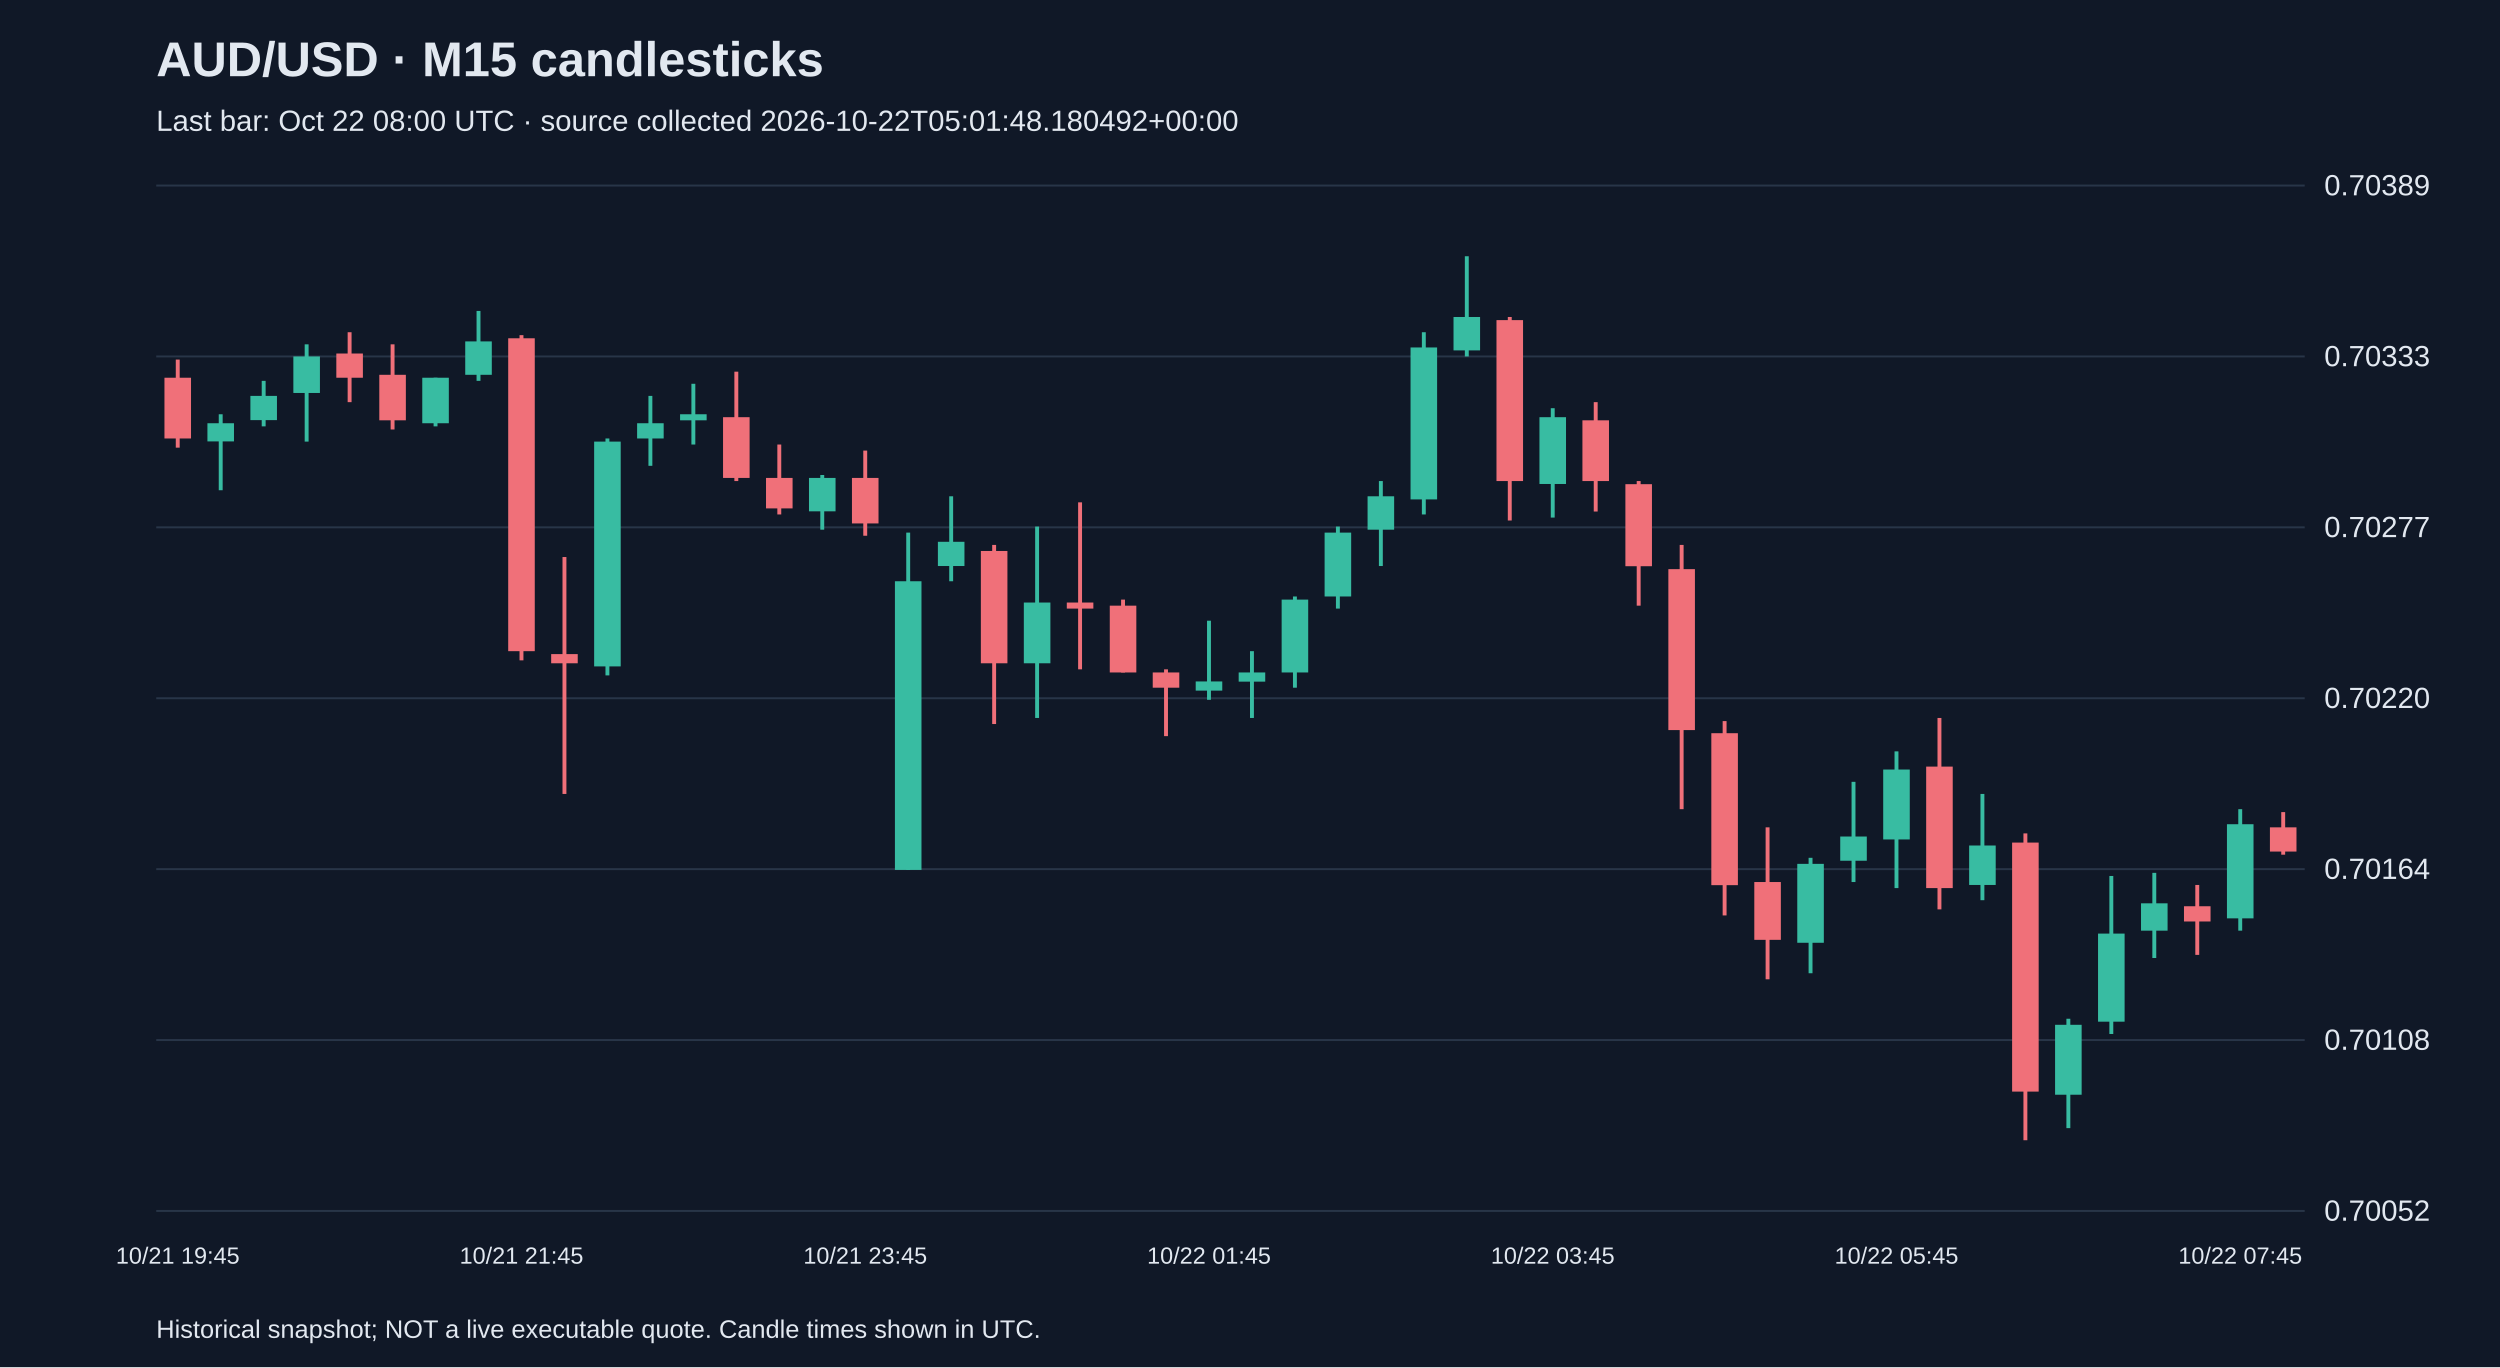
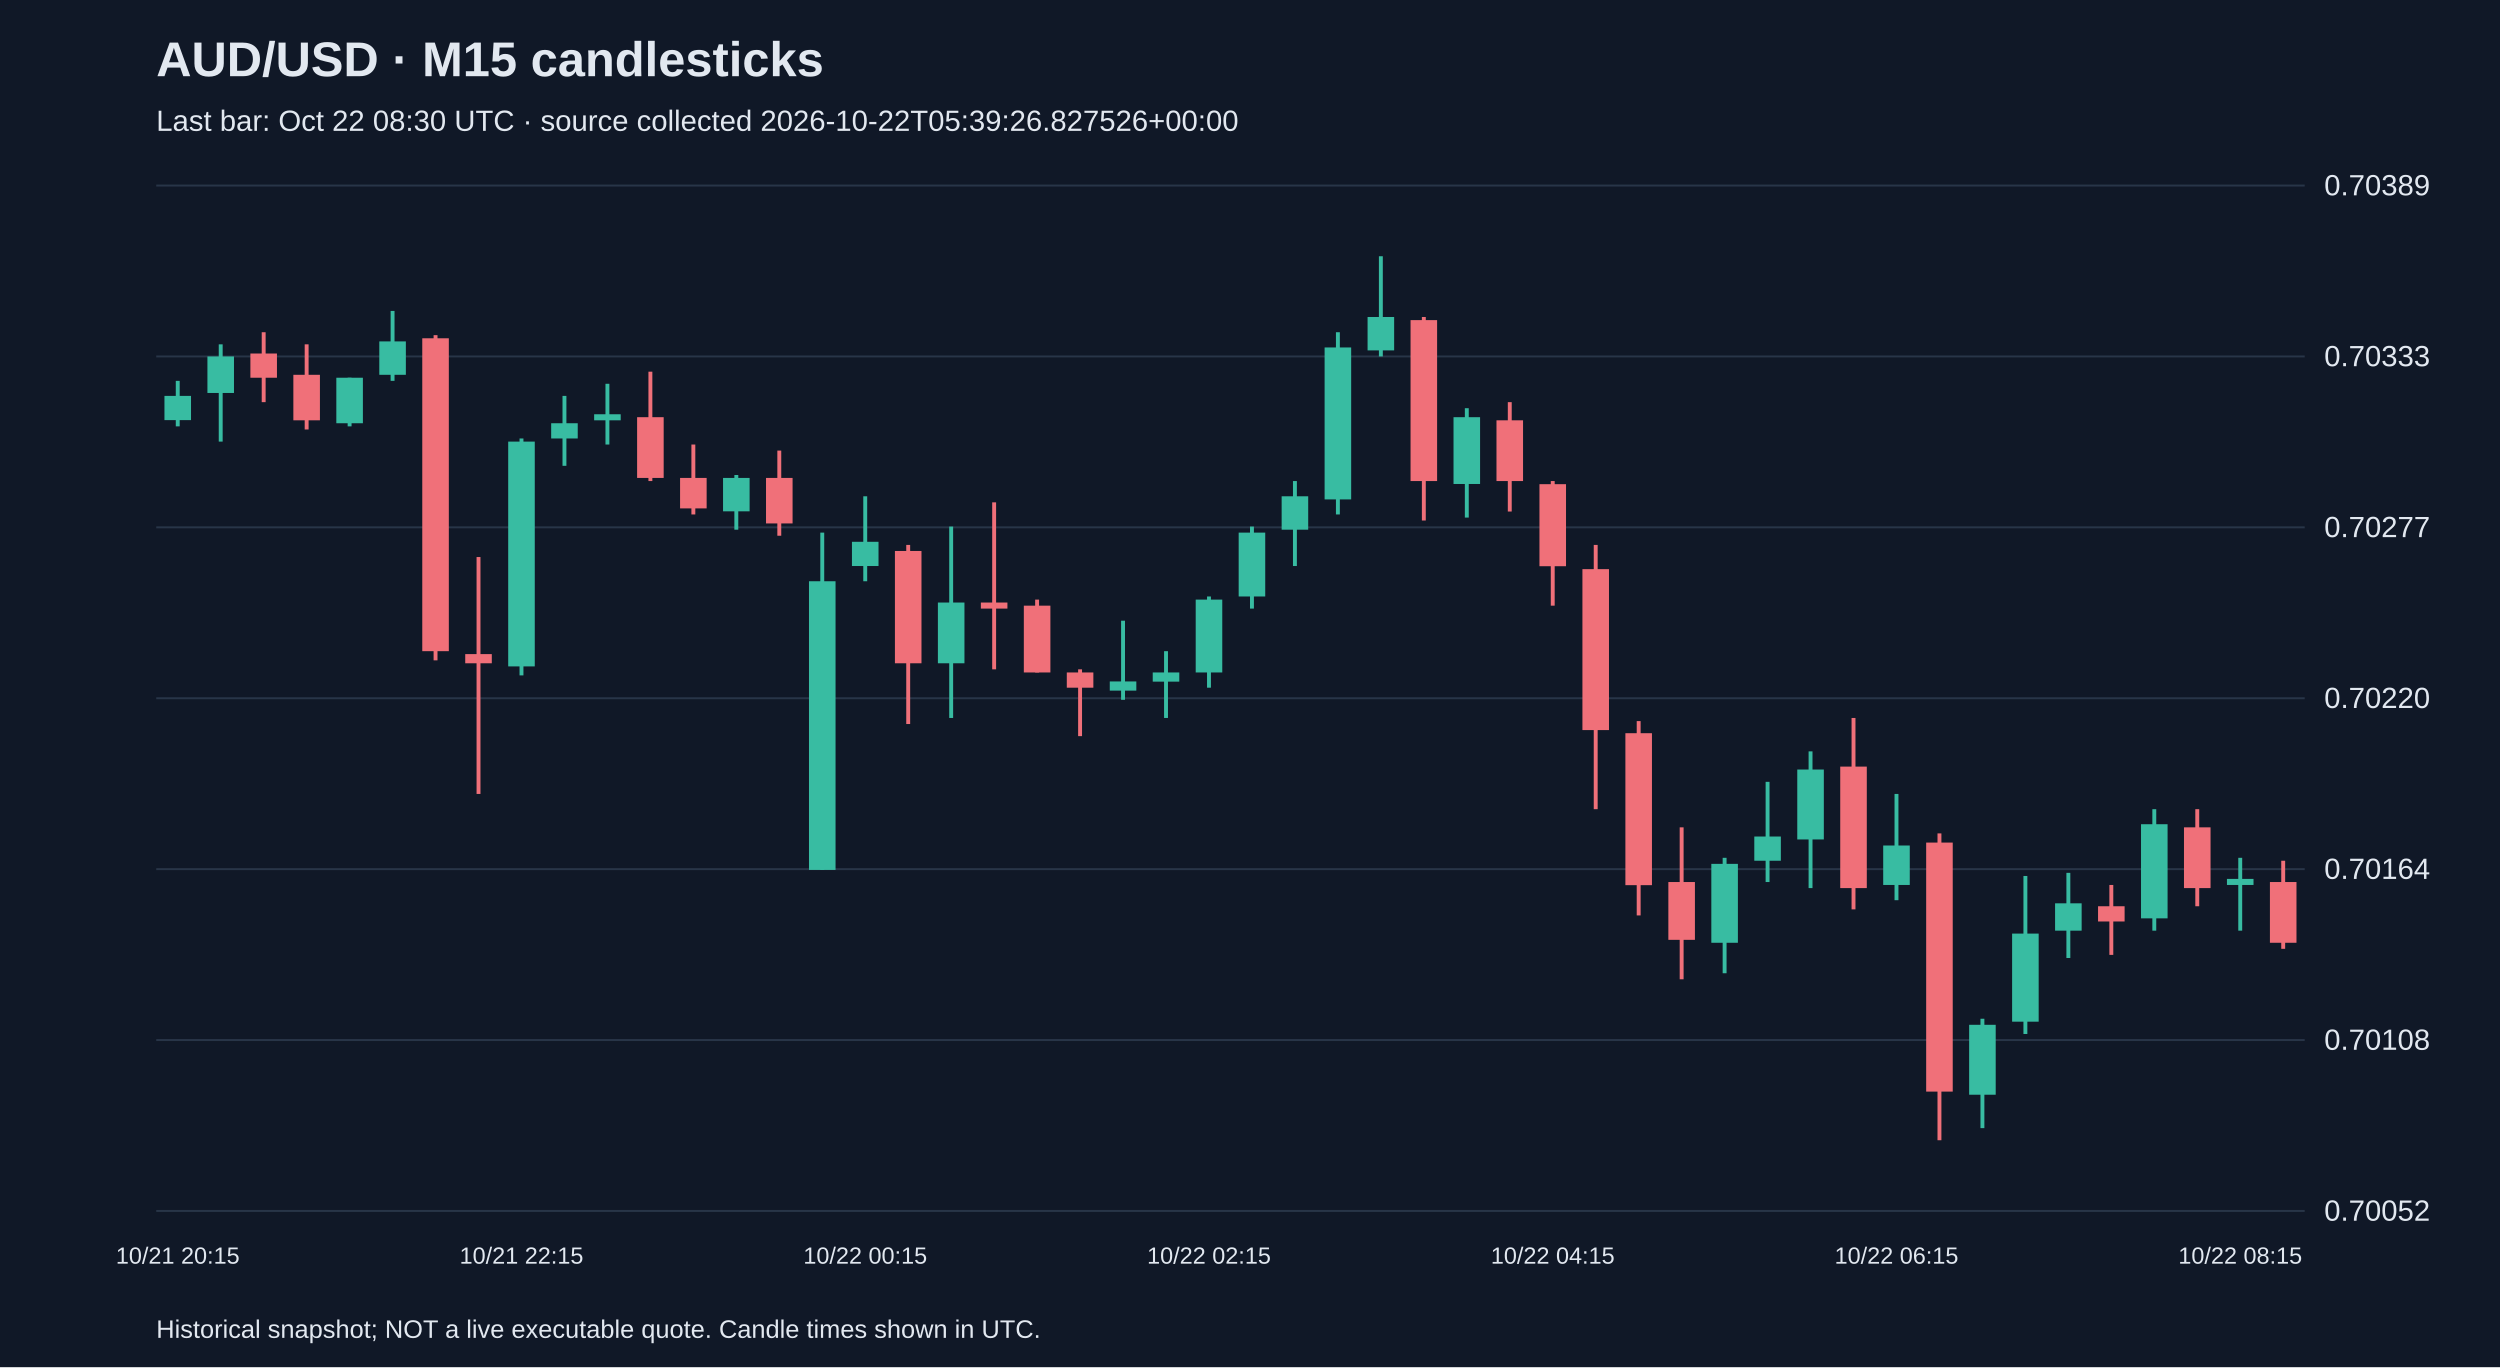
<svg xmlns="http://www.w3.org/2000/svg" viewBox="0 0 1280 700">
  <rect width="100%" height="100%" fill="#101827" />
  <style>text{font-family:Arial,sans-serif;fill:#e2e8f0}</style>
  <text x="80" y="39" font-size="25" font-weight="bold">AUD/USD · M15 candlesticks</text>
-   <text x="80" y="67" font-size="15" fill="#a6b1c5">Last bar: Oct 22 08:00 UTC · source collected 2026-10-22T05:01:48.180492+00:00</text>
+   <text x="80" y="67" font-size="15" fill="#a6b1c5">Last bar: Oct 22 08:30 UTC · source collected 2026-10-22T05:39:26.827526+00:00</text>
  <line x1="80" y1="620.0" x2="1180" y2="620.0" stroke="#283548" />
  <text x="1190" y="625.0" font-size="15">0.70052</text>
  <line x1="80" y1="532.5" x2="1180" y2="532.5" stroke="#283548" />
  <text x="1190" y="537.5" font-size="15">0.70108</text>
  <line x1="80" y1="445.0" x2="1180" y2="445.0" stroke="#283548" />
  <text x="1190" y="450.0" font-size="15">0.70164</text>
  <line x1="80" y1="357.5" x2="1180" y2="357.5" stroke="#283548" />
  <text x="1190" y="362.5" font-size="15">0.70220</text>
  <line x1="80" y1="270.0" x2="1180" y2="270.0" stroke="#283548" />
  <text x="1190" y="275.0" font-size="15">0.70277</text>
  <line x1="80" y1="182.5" x2="1180" y2="182.5" stroke="#283548" />
  <text x="1190" y="187.5" font-size="15">0.70333</text>
  <line x1="80" y1="95.0" x2="1180" y2="95.0" stroke="#283548" />
  <text x="1190" y="100.0" font-size="15">0.70389</text>
-   <line x1="91.0" y1="184.1" x2="91.0" y2="229.2" stroke="#f07079" stroke-width="2" />
-   <rect x="84.2" y="193.4" width="13.6" height="31.1" fill="#f07079" />
-   <text x="91.0" y="647" text-anchor="middle" font-size="12">10/21 19:45</text>
-   <line x1="113.0" y1="212.1" x2="113.0" y2="251.0" stroke="#38bca2" stroke-width="2" />
-   <rect x="106.2" y="216.7" width="13.6" height="9.3" fill="#38bca2" />
-   <line x1="135.0" y1="195.0" x2="135.0" y2="218.3" stroke="#38bca2" stroke-width="2" />
-   <rect x="128.2" y="202.7" width="13.6" height="12.4" fill="#38bca2" />
-   <line x1="157.0" y1="176.3" x2="157.0" y2="226.1" stroke="#38bca2" stroke-width="2" />
-   <rect x="150.2" y="182.5" width="13.6" height="18.7" fill="#38bca2" />
-   <line x1="179.0" y1="170.1" x2="179.0" y2="205.9" stroke="#f07079" stroke-width="2" />
-   <rect x="172.2" y="181.0" width="13.6" height="12.4" fill="#f07079" />
-   <line x1="201.0" y1="176.3" x2="201.0" y2="219.9" stroke="#f07079" stroke-width="2" />
-   <rect x="194.2" y="191.9" width="13.6" height="23.3" fill="#f07079" />
-   <line x1="223.0" y1="193.4" x2="223.0" y2="218.3" stroke="#38bca2" stroke-width="2" />
-   <rect x="216.2" y="193.4" width="13.6" height="23.3" fill="#38bca2" />
-   <line x1="245.0" y1="159.2" x2="245.0" y2="195.0" stroke="#38bca2" stroke-width="2" />
-   <rect x="238.2" y="174.8" width="13.6" height="17.1" fill="#38bca2" />
-   <line x1="267.0" y1="171.6" x2="267.0" y2="338.1" stroke="#f07079" stroke-width="2" />
-   <rect x="260.2" y="173.2" width="13.6" height="160.2" fill="#f07079" />
-   <text x="267.0" y="647" text-anchor="middle" font-size="12">10/21 21:45</text>
-   <line x1="289.0" y1="285.2" x2="289.0" y2="406.5" stroke="#f07079" stroke-width="2" />
-   <rect x="282.2" y="334.9" width="13.6" height="4.7" fill="#f07079" />
-   <line x1="311.0" y1="224.5" x2="311.0" y2="345.8" stroke="#38bca2" stroke-width="2" />
-   <rect x="304.2" y="226.1" width="13.6" height="115.1" fill="#38bca2" />
-   <line x1="333.0" y1="202.7" x2="333.0" y2="238.5" stroke="#38bca2" stroke-width="2" />
-   <rect x="326.2" y="216.7" width="13.6" height="7.8" fill="#38bca2" />
-   <line x1="355.0" y1="196.5" x2="355.0" y2="227.6" stroke="#38bca2" stroke-width="2" />
-   <rect x="348.2" y="212.1" width="13.6" height="3.1" fill="#38bca2" />
-   <line x1="377.0" y1="190.3" x2="377.0" y2="246.3" stroke="#f07079" stroke-width="2" />
-   <rect x="370.2" y="213.6" width="13.6" height="31.1" fill="#f07079" />
-   <line x1="399.0" y1="227.6" x2="399.0" y2="263.4" stroke="#f07079" stroke-width="2" />
-   <rect x="392.2" y="244.7" width="13.6" height="15.6" fill="#f07079" />
-   <line x1="421.0" y1="243.2" x2="421.0" y2="271.2" stroke="#38bca2" stroke-width="2" />
-   <rect x="414.2" y="244.7" width="13.6" height="17.1" fill="#38bca2" />
-   <line x1="443.0" y1="230.7" x2="443.0" y2="274.3" stroke="#f07079" stroke-width="2" />
-   <rect x="436.2" y="244.7" width="13.6" height="23.3" fill="#f07079" />
-   <text x="443.0" y="647" text-anchor="middle" font-size="12">10/21 23:45</text>
-   <line x1="465.0" y1="272.7" x2="465.0" y2="445.4" stroke="#38bca2" stroke-width="2" />
-   <rect x="458.2" y="297.6" width="13.6" height="147.8" fill="#38bca2" />
-   <line x1="487.0" y1="254.1" x2="487.0" y2="297.6" stroke="#38bca2" stroke-width="2" />
-   <rect x="480.2" y="277.4" width="13.6" height="12.4" fill="#38bca2" />
-   <line x1="509.0" y1="279.0" x2="509.0" y2="370.7" stroke="#f07079" stroke-width="2" />
-   <rect x="502.2" y="282.1" width="13.6" height="57.5" fill="#f07079" />
-   <line x1="531.0" y1="269.6" x2="531.0" y2="367.6" stroke="#38bca2" stroke-width="2" />
-   <rect x="524.2" y="308.5" width="13.6" height="31.1" fill="#38bca2" />
-   <line x1="553.0" y1="257.2" x2="553.0" y2="342.7" stroke="#f07079" stroke-width="2" />
-   <rect x="546.2" y="308.5" width="13.6" height="3.1" fill="#f07079" />
-   <line x1="575.0" y1="307.0" x2="575.0" y2="344.3" stroke="#f07079" stroke-width="2" />
-   <rect x="568.2" y="310.1" width="13.6" height="34.2" fill="#f07079" />
-   <line x1="597.0" y1="342.7" x2="597.0" y2="376.9" stroke="#f07079" stroke-width="2" />
-   <rect x="590.2" y="344.3" width="13.6" height="7.8" fill="#f07079" />
-   <line x1="619.0" y1="317.8" x2="619.0" y2="358.3" stroke="#38bca2" stroke-width="2" />
-   <rect x="612.2" y="348.9" width="13.6" height="4.7" fill="#38bca2" />
-   <text x="619.0" y="647" text-anchor="middle" font-size="12">10/22 01:45</text>
-   <line x1="641.0" y1="333.4" x2="641.0" y2="367.6" stroke="#38bca2" stroke-width="2" />
-   <rect x="634.2" y="344.3" width="13.6" height="4.7" fill="#38bca2" />
-   <line x1="663.0" y1="305.4" x2="663.0" y2="352.1" stroke="#38bca2" stroke-width="2" />
-   <rect x="656.2" y="307.0" width="13.6" height="37.3" fill="#38bca2" />
-   <line x1="685.0" y1="269.6" x2="685.0" y2="311.6" stroke="#38bca2" stroke-width="2" />
-   <rect x="678.2" y="272.7" width="13.6" height="32.7" fill="#38bca2" />
-   <line x1="707.0" y1="246.3" x2="707.0" y2="289.8" stroke="#38bca2" stroke-width="2" />
-   <rect x="700.2" y="254.1" width="13.6" height="17.1" fill="#38bca2" />
-   <line x1="729.0" y1="170.1" x2="729.0" y2="263.4" stroke="#38bca2" stroke-width="2" />
-   <rect x="722.2" y="177.9" width="13.6" height="77.8" fill="#38bca2" />
-   <line x1="751.0" y1="131.2" x2="751.0" y2="182.5" stroke="#38bca2" stroke-width="2" />
-   <rect x="744.2" y="162.3" width="13.6" height="17.1" fill="#38bca2" />
-   <line x1="773.0" y1="162.3" x2="773.0" y2="266.5" stroke="#f07079" stroke-width="2" />
-   <rect x="766.2" y="163.9" width="13.6" height="82.4" fill="#f07079" />
-   <line x1="795.0" y1="209.0" x2="795.0" y2="265.0" stroke="#38bca2" stroke-width="2" />
-   <rect x="788.2" y="213.6" width="13.6" height="34.2" fill="#38bca2" />
-   <text x="795.0" y="647" text-anchor="middle" font-size="12">10/22 03:45</text>
-   <line x1="817.0" y1="205.9" x2="817.0" y2="261.9" stroke="#f07079" stroke-width="2" />
-   <rect x="810.2" y="215.2" width="13.6" height="31.1" fill="#f07079" />
-   <line x1="839.0" y1="246.3" x2="839.0" y2="310.1" stroke="#f07079" stroke-width="2" />
-   <rect x="832.2" y="247.9" width="13.6" height="42.0" fill="#f07079" />
-   <line x1="861.0" y1="279.0" x2="861.0" y2="414.3" stroke="#f07079" stroke-width="2" />
-   <rect x="854.2" y="291.4" width="13.6" height="82.4" fill="#f07079" />
-   <line x1="883.0" y1="369.2" x2="883.0" y2="468.7" stroke="#f07079" stroke-width="2" />
-   <rect x="876.2" y="375.4" width="13.6" height="77.8" fill="#f07079" />
-   <line x1="905.0" y1="423.6" x2="905.0" y2="501.4" stroke="#f07079" stroke-width="2" />
-   <rect x="898.2" y="451.6" width="13.6" height="29.6" fill="#f07079" />
-   <line x1="927.0" y1="439.2" x2="927.0" y2="498.3" stroke="#38bca2" stroke-width="2" />
-   <rect x="920.2" y="442.3" width="13.6" height="40.4" fill="#38bca2" />
-   <line x1="949.0" y1="400.3" x2="949.0" y2="451.6" stroke="#38bca2" stroke-width="2" />
-   <rect x="942.2" y="428.3" width="13.6" height="12.4" fill="#38bca2" />
-   <line x1="971.0" y1="384.7" x2="971.0" y2="454.7" stroke="#38bca2" stroke-width="2" />
-   <rect x="964.2" y="394.0" width="13.6" height="35.8" fill="#38bca2" />
-   <text x="971.0" y="647" text-anchor="middle" font-size="12">10/22 05:45</text>
-   <line x1="993.0" y1="367.6" x2="993.0" y2="465.6" stroke="#f07079" stroke-width="2" />
-   <rect x="986.2" y="392.5" width="13.6" height="62.2" fill="#f07079" />
-   <line x1="1015.0" y1="406.5" x2="1015.0" y2="460.9" stroke="#38bca2" stroke-width="2" />
-   <rect x="1008.2" y="432.9" width="13.6" height="20.2" fill="#38bca2" />
-   <line x1="1037.0" y1="426.7" x2="1037.0" y2="583.8" stroke="#f07079" stroke-width="2" />
-   <rect x="1030.2" y="431.4" width="13.6" height="127.5" fill="#f07079" />
-   <line x1="1059.0" y1="521.6" x2="1059.0" y2="577.6" stroke="#38bca2" stroke-width="2" />
-   <rect x="1052.2" y="524.7" width="13.6" height="35.8" fill="#38bca2" />
-   <line x1="1081.0" y1="448.5" x2="1081.0" y2="529.4" stroke="#38bca2" stroke-width="2" />
-   <rect x="1074.2" y="478.0" width="13.6" height="45.1" fill="#38bca2" />
-   <line x1="1103.0" y1="446.9" x2="1103.0" y2="490.5" stroke="#38bca2" stroke-width="2" />
-   <rect x="1096.2" y="462.5" width="13.6" height="14.0" fill="#38bca2" />
-   <line x1="1125.0" y1="453.1" x2="1125.0" y2="488.9" stroke="#f07079" stroke-width="2" />
-   <rect x="1118.2" y="464.0" width="13.6" height="7.8" fill="#f07079" />
-   <line x1="1147.0" y1="414.3" x2="1147.0" y2="476.5" stroke="#38bca2" stroke-width="2" />
-   <rect x="1140.2" y="422.0" width="13.6" height="48.2" fill="#38bca2" />
-   <text x="1147.0" y="647" text-anchor="middle" font-size="12">10/22 07:45</text>
-   <line x1="1169.0" y1="415.8" x2="1169.0" y2="437.6" stroke="#f07079" stroke-width="2" />
-   <rect x="1162.2" y="423.6" width="13.6" height="12.4" fill="#f07079" />
+   <line x1="91.0" y1="195.0" x2="91.0" y2="218.3" stroke="#38bca2" stroke-width="2" />
+   <rect x="84.2" y="202.7" width="13.6" height="12.4" fill="#38bca2" />
+   <text x="91.0" y="647" text-anchor="middle" font-size="12">10/21 20:15</text>
+   <line x1="113.0" y1="176.3" x2="113.0" y2="226.1" stroke="#38bca2" stroke-width="2" />
+   <rect x="106.2" y="182.5" width="13.6" height="18.7" fill="#38bca2" />
+   <line x1="135.0" y1="170.1" x2="135.0" y2="205.9" stroke="#f07079" stroke-width="2" />
+   <rect x="128.2" y="181.0" width="13.6" height="12.4" fill="#f07079" />
+   <line x1="157.0" y1="176.3" x2="157.0" y2="219.9" stroke="#f07079" stroke-width="2" />
+   <rect x="150.2" y="191.9" width="13.6" height="23.3" fill="#f07079" />
+   <line x1="179.0" y1="193.4" x2="179.0" y2="218.3" stroke="#38bca2" stroke-width="2" />
+   <rect x="172.2" y="193.4" width="13.6" height="23.3" fill="#38bca2" />
+   <line x1="201.0" y1="159.2" x2="201.0" y2="195.0" stroke="#38bca2" stroke-width="2" />
+   <rect x="194.2" y="174.8" width="13.6" height="17.1" fill="#38bca2" />
+   <line x1="223.0" y1="171.6" x2="223.0" y2="338.1" stroke="#f07079" stroke-width="2" />
+   <rect x="216.2" y="173.2" width="13.6" height="160.2" fill="#f07079" />
+   <line x1="245.0" y1="285.2" x2="245.0" y2="406.5" stroke="#f07079" stroke-width="2" />
+   <rect x="238.2" y="334.9" width="13.6" height="4.7" fill="#f07079" />
+   <line x1="267.0" y1="224.5" x2="267.0" y2="345.8" stroke="#38bca2" stroke-width="2" />
+   <rect x="260.2" y="226.1" width="13.6" height="115.1" fill="#38bca2" />
+   <text x="267.0" y="647" text-anchor="middle" font-size="12">10/21 22:15</text>
+   <line x1="289.0" y1="202.7" x2="289.0" y2="238.5" stroke="#38bca2" stroke-width="2" />
+   <rect x="282.2" y="216.7" width="13.6" height="7.8" fill="#38bca2" />
+   <line x1="311.0" y1="196.5" x2="311.0" y2="227.6" stroke="#38bca2" stroke-width="2" />
+   <rect x="304.2" y="212.1" width="13.6" height="3.1" fill="#38bca2" />
+   <line x1="333.0" y1="190.3" x2="333.0" y2="246.3" stroke="#f07079" stroke-width="2" />
+   <rect x="326.2" y="213.6" width="13.6" height="31.1" fill="#f07079" />
+   <line x1="355.0" y1="227.6" x2="355.0" y2="263.4" stroke="#f07079" stroke-width="2" />
+   <rect x="348.2" y="244.7" width="13.6" height="15.6" fill="#f07079" />
+   <line x1="377.0" y1="243.2" x2="377.0" y2="271.2" stroke="#38bca2" stroke-width="2" />
+   <rect x="370.2" y="244.7" width="13.6" height="17.1" fill="#38bca2" />
+   <line x1="399.0" y1="230.7" x2="399.0" y2="274.3" stroke="#f07079" stroke-width="2" />
+   <rect x="392.2" y="244.7" width="13.6" height="23.3" fill="#f07079" />
+   <line x1="421.0" y1="272.7" x2="421.0" y2="445.4" stroke="#38bca2" stroke-width="2" />
+   <rect x="414.2" y="297.6" width="13.6" height="147.8" fill="#38bca2" />
+   <line x1="443.0" y1="254.1" x2="443.0" y2="297.6" stroke="#38bca2" stroke-width="2" />
+   <rect x="436.2" y="277.4" width="13.6" height="12.4" fill="#38bca2" />
+   <text x="443.0" y="647" text-anchor="middle" font-size="12">10/22 00:15</text>
+   <line x1="465.0" y1="279.0" x2="465.0" y2="370.7" stroke="#f07079" stroke-width="2" />
+   <rect x="458.2" y="282.1" width="13.6" height="57.5" fill="#f07079" />
+   <line x1="487.0" y1="269.6" x2="487.0" y2="367.6" stroke="#38bca2" stroke-width="2" />
+   <rect x="480.2" y="308.5" width="13.6" height="31.1" fill="#38bca2" />
+   <line x1="509.0" y1="257.2" x2="509.0" y2="342.7" stroke="#f07079" stroke-width="2" />
+   <rect x="502.2" y="308.5" width="13.6" height="3.1" fill="#f07079" />
+   <line x1="531.0" y1="307.0" x2="531.0" y2="344.3" stroke="#f07079" stroke-width="2" />
+   <rect x="524.2" y="310.1" width="13.6" height="34.2" fill="#f07079" />
+   <line x1="553.0" y1="342.7" x2="553.0" y2="376.9" stroke="#f07079" stroke-width="2" />
+   <rect x="546.2" y="344.3" width="13.6" height="7.8" fill="#f07079" />
+   <line x1="575.0" y1="317.8" x2="575.0" y2="358.3" stroke="#38bca2" stroke-width="2" />
+   <rect x="568.2" y="348.9" width="13.6" height="4.7" fill="#38bca2" />
+   <line x1="597.0" y1="333.4" x2="597.0" y2="367.6" stroke="#38bca2" stroke-width="2" />
+   <rect x="590.2" y="344.3" width="13.6" height="4.7" fill="#38bca2" />
+   <line x1="619.0" y1="305.4" x2="619.0" y2="352.1" stroke="#38bca2" stroke-width="2" />
+   <rect x="612.2" y="307.0" width="13.6" height="37.3" fill="#38bca2" />
+   <text x="619.0" y="647" text-anchor="middle" font-size="12">10/22 02:15</text>
+   <line x1="641.0" y1="269.6" x2="641.0" y2="311.6" stroke="#38bca2" stroke-width="2" />
+   <rect x="634.2" y="272.7" width="13.6" height="32.7" fill="#38bca2" />
+   <line x1="663.0" y1="246.3" x2="663.0" y2="289.8" stroke="#38bca2" stroke-width="2" />
+   <rect x="656.2" y="254.1" width="13.6" height="17.1" fill="#38bca2" />
+   <line x1="685.0" y1="170.1" x2="685.0" y2="263.4" stroke="#38bca2" stroke-width="2" />
+   <rect x="678.2" y="177.9" width="13.6" height="77.8" fill="#38bca2" />
+   <line x1="707.0" y1="131.2" x2="707.0" y2="182.5" stroke="#38bca2" stroke-width="2" />
+   <rect x="700.2" y="162.3" width="13.6" height="17.1" fill="#38bca2" />
+   <line x1="729.0" y1="162.3" x2="729.0" y2="266.5" stroke="#f07079" stroke-width="2" />
+   <rect x="722.2" y="163.9" width="13.6" height="82.4" fill="#f07079" />
+   <line x1="751.0" y1="209.0" x2="751.0" y2="265.0" stroke="#38bca2" stroke-width="2" />
+   <rect x="744.2" y="213.6" width="13.6" height="34.2" fill="#38bca2" />
+   <line x1="773.0" y1="205.9" x2="773.0" y2="261.9" stroke="#f07079" stroke-width="2" />
+   <rect x="766.2" y="215.2" width="13.6" height="31.1" fill="#f07079" />
+   <line x1="795.0" y1="246.3" x2="795.0" y2="310.1" stroke="#f07079" stroke-width="2" />
+   <rect x="788.2" y="247.9" width="13.6" height="42.0" fill="#f07079" />
+   <text x="795.0" y="647" text-anchor="middle" font-size="12">10/22 04:15</text>
+   <line x1="817.0" y1="279.0" x2="817.0" y2="414.3" stroke="#f07079" stroke-width="2" />
+   <rect x="810.2" y="291.4" width="13.6" height="82.4" fill="#f07079" />
+   <line x1="839.0" y1="369.2" x2="839.0" y2="468.7" stroke="#f07079" stroke-width="2" />
+   <rect x="832.2" y="375.4" width="13.6" height="77.8" fill="#f07079" />
+   <line x1="861.0" y1="423.6" x2="861.0" y2="501.4" stroke="#f07079" stroke-width="2" />
+   <rect x="854.2" y="451.6" width="13.6" height="29.6" fill="#f07079" />
+   <line x1="883.0" y1="439.2" x2="883.0" y2="498.3" stroke="#38bca2" stroke-width="2" />
+   <rect x="876.2" y="442.3" width="13.6" height="40.4" fill="#38bca2" />
+   <line x1="905.0" y1="400.3" x2="905.0" y2="451.6" stroke="#38bca2" stroke-width="2" />
+   <rect x="898.2" y="428.3" width="13.6" height="12.4" fill="#38bca2" />
+   <line x1="927.0" y1="384.7" x2="927.0" y2="454.7" stroke="#38bca2" stroke-width="2" />
+   <rect x="920.2" y="394.0" width="13.6" height="35.8" fill="#38bca2" />
+   <line x1="949.0" y1="367.6" x2="949.0" y2="465.6" stroke="#f07079" stroke-width="2" />
+   <rect x="942.2" y="392.5" width="13.6" height="62.2" fill="#f07079" />
+   <line x1="971.0" y1="406.5" x2="971.0" y2="460.9" stroke="#38bca2" stroke-width="2" />
+   <rect x="964.2" y="432.9" width="13.6" height="20.2" fill="#38bca2" />
+   <text x="971.0" y="647" text-anchor="middle" font-size="12">10/22 06:15</text>
+   <line x1="993.0" y1="426.7" x2="993.0" y2="583.8" stroke="#f07079" stroke-width="2" />
+   <rect x="986.2" y="431.4" width="13.6" height="127.5" fill="#f07079" />
+   <line x1="1015.0" y1="521.6" x2="1015.0" y2="577.6" stroke="#38bca2" stroke-width="2" />
+   <rect x="1008.2" y="524.7" width="13.6" height="35.8" fill="#38bca2" />
+   <line x1="1037.0" y1="448.5" x2="1037.0" y2="529.4" stroke="#38bca2" stroke-width="2" />
+   <rect x="1030.2" y="478.0" width="13.6" height="45.1" fill="#38bca2" />
+   <line x1="1059.0" y1="446.9" x2="1059.0" y2="490.5" stroke="#38bca2" stroke-width="2" />
+   <rect x="1052.2" y="462.5" width="13.6" height="14.0" fill="#38bca2" />
+   <line x1="1081.0" y1="453.1" x2="1081.0" y2="488.9" stroke="#f07079" stroke-width="2" />
+   <rect x="1074.2" y="464.0" width="13.6" height="7.8" fill="#f07079" />
+   <line x1="1103.0" y1="414.3" x2="1103.0" y2="476.5" stroke="#38bca2" stroke-width="2" />
+   <rect x="1096.2" y="422.0" width="13.6" height="48.2" fill="#38bca2" />
+   <line x1="1125.0" y1="414.3" x2="1125.0" y2="464.0" stroke="#f07079" stroke-width="2" />
+   <rect x="1118.2" y="423.6" width="13.6" height="31.1" fill="#f07079" />
+   <line x1="1147.0" y1="439.2" x2="1147.0" y2="476.5" stroke="#38bca2" stroke-width="2" />
+   <rect x="1140.2" y="450.0" width="13.6" height="3.1" fill="#38bca2" />
+   <text x="1147.0" y="647" text-anchor="middle" font-size="12">10/22 08:15</text>
+   <line x1="1169.0" y1="440.7" x2="1169.0" y2="485.8" stroke="#f07079" stroke-width="2" />
+   <rect x="1162.2" y="451.6" width="13.6" height="31.1" fill="#f07079" />
  <text x="80" y="685" font-size="13">Historical snapshot; NOT a live executable quote. Candle times shown in UTC.</text>
</svg>
